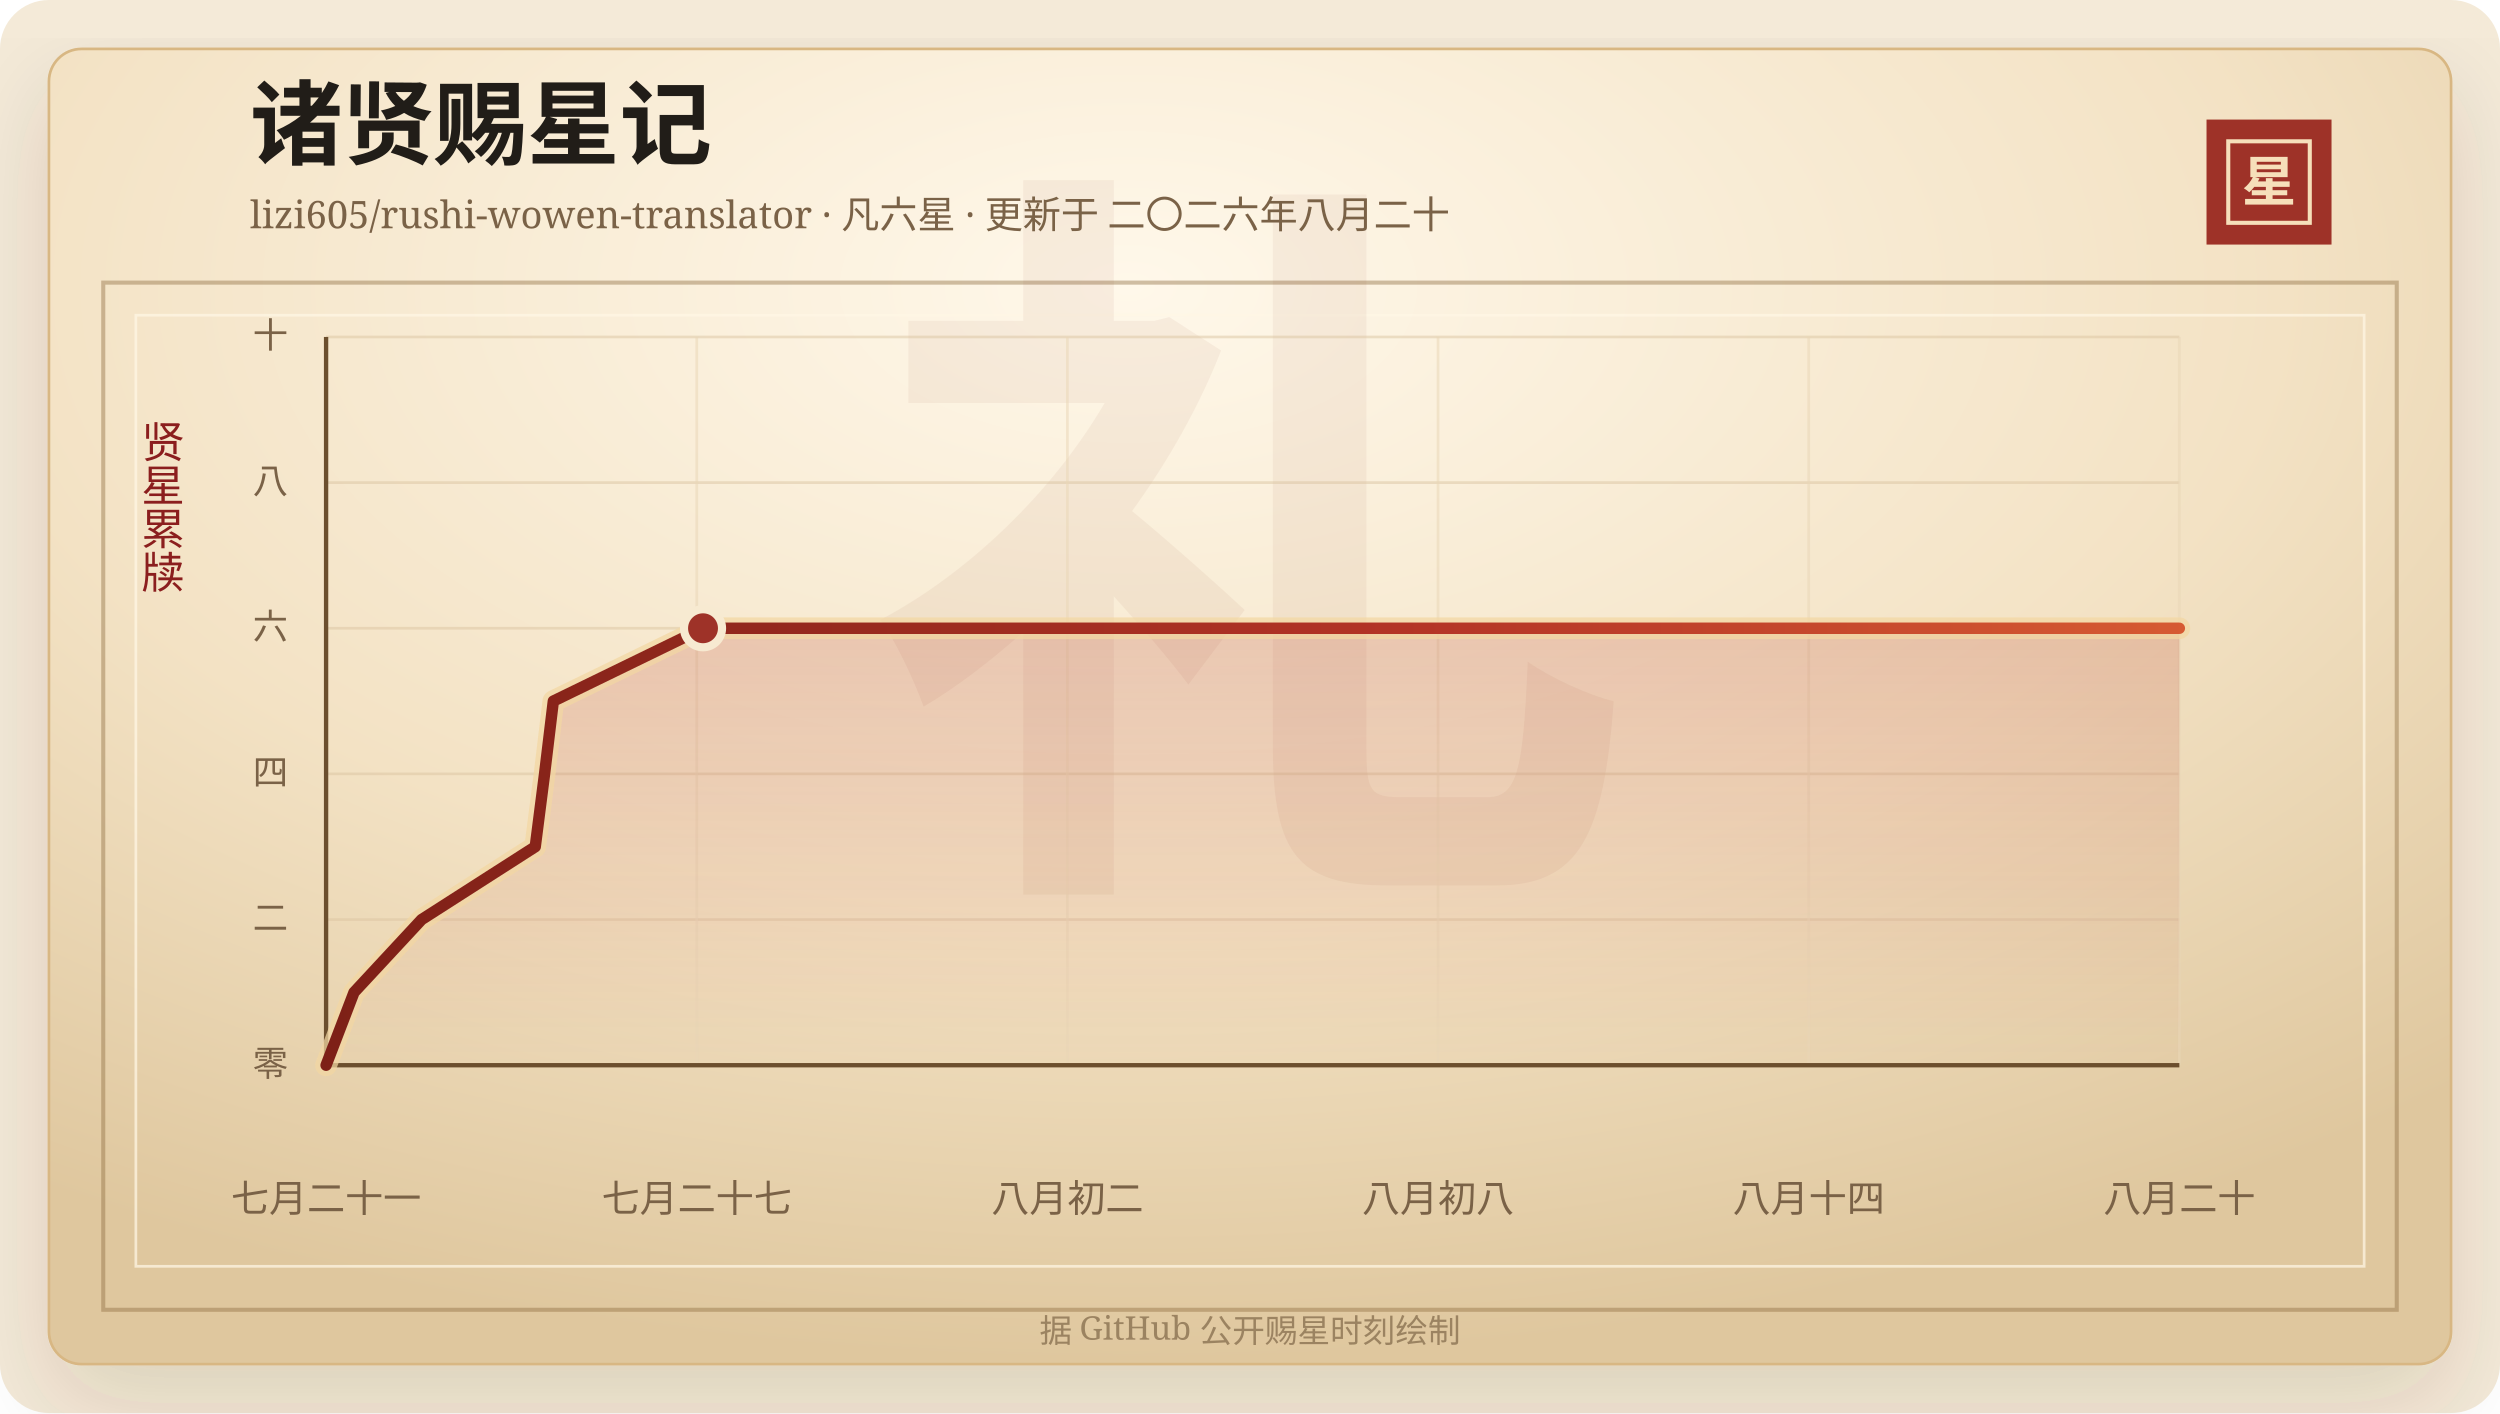
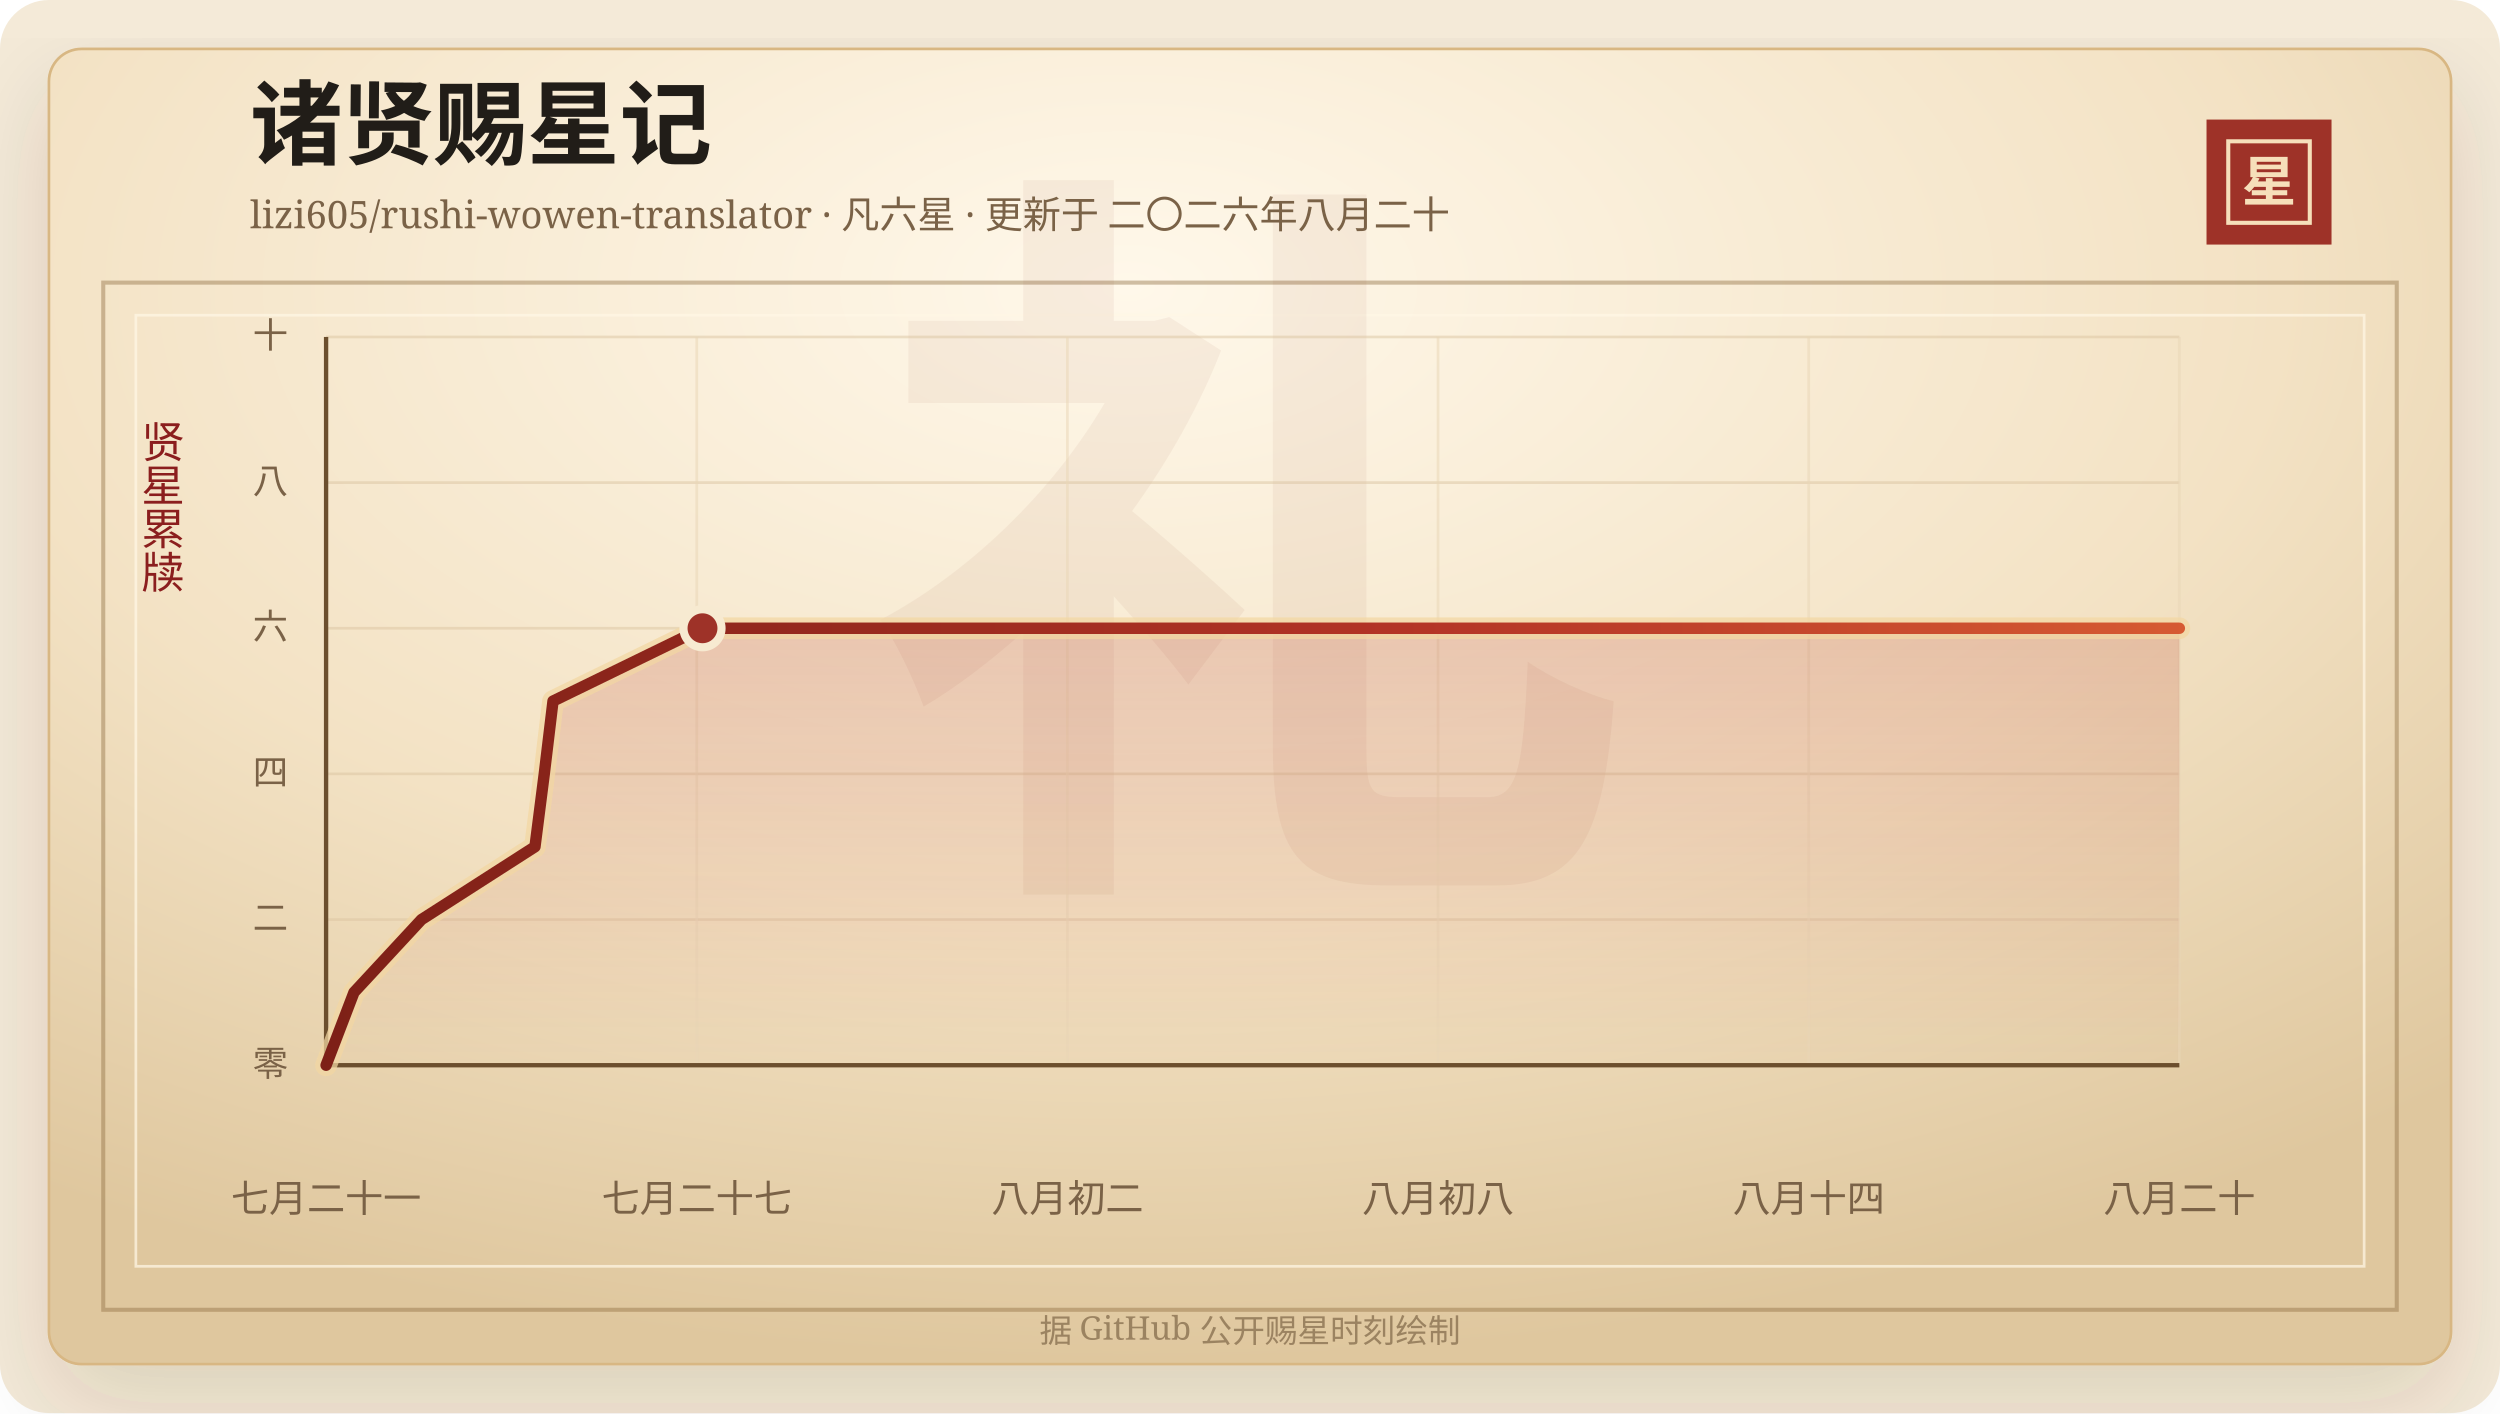
<svg xmlns="http://www.w3.org/2000/svg" width="920" height="520" viewBox="0 0 920 520" role="img" aria-labelledby="title desc">
  <defs>
    <linearGradient id="line" x1="0" x2="1" y1="0" y2="0">
      <stop offset="0%" stop-color="#7d2017" />
      <stop offset="58%" stop-color="#b33426" />
      <stop offset="100%" stop-color="#d65a32" />
    </linearGradient>
    <linearGradient id="area" x1="0" x2="0" y1="0" y2="1">
      <stop offset="0%" stop-color="#b33426" stop-opacity="0.2" />
      <stop offset="100%" stop-color="#b33426" stop-opacity="0" />
    </linearGradient>
    <radialGradient id="paper" cx="45%" cy="18%" r="82%">
      <stop offset="0%" stop-color="#fff8ea" />
      <stop offset="58%" stop-color="#f3e2c4" />
      <stop offset="100%" stop-color="#dfc79e" />
    </radialGradient>
    <filter id="shadow" x="-20%" y="-20%" width="140%" height="140%">
      <feDropShadow dx="0" dy="14" stdDeviation="18" flood-color="#3b2a20" flood-opacity="0.14" />
    </filter>
  </defs>
  <rect width="920" height="520" rx="18" fill="#f4ead8" />
  <rect x="18" y="18" width="884" height="484" rx="12" fill="url(#paper)" stroke="#d8b783" filter="url(#shadow)" />
  <rect x="38" y="104" width="844" height="378" fill="none" stroke="#8c6b3f" stroke-opacity="0.42" stroke-width="1.5" />
  <rect x="50" y="116" width="820" height="350" fill="none" stroke="#fff7e5" stroke-opacity="0.72" />
  <text x="460" y="304" text-anchor="middle" fill="#8c342a" fill-opacity="0.06" font-family="Songti SC, STSong, SimSun, serif" font-size="280" font-weight="700">礼</text>
  <text x="92" y="58" fill="#211d18" font-family="Songti SC, STSong, SimSun, serif" font-size="34" font-weight="700">诸贤赐星记</text>
  <text x="92" y="84" fill="#7a6247" font-family="Songti SC, STSong, SimSun, serif" font-size="14.0">lizi605/rushi-wowen-translator · 凡六星 · 更新于 二〇二六年八月二十</text>
  <rect x="812" y="44" width="46" height="46" fill="#9e3228" />
  <rect x="820" y="52" width="30" height="30" fill="none" stroke="#f6dfba" stroke-width="1.5" />
  <text x="835" y="74" text-anchor="middle" fill="#f6dfba" font-family="Songti SC, STSong, SimSun, serif" font-size="20" font-weight="700">星</text>
  <text x="60" y="166" text-anchor="middle" fill="#8b1e1e" font-family="Songti SC, STSong, SimSun, serif" font-size="16" writing-mode="vertical-rl">贤星累牍</text>
  <line x1="120" y1="392.00" x2="802" y2="392.00" stroke="#d9c29e" stroke-opacity="0.48" />
  <text x="106" y="396.00" text-anchor="end" fill="#7a6247" font-family="Songti SC, STSong, SimSun, serif" font-size="13">零</text>
  <line x1="120" y1="338.40" x2="802" y2="338.40" stroke="#d9c29e" stroke-opacity="0.48" />
  <text x="106" y="342.40" text-anchor="end" fill="#7a6247" font-family="Songti SC, STSong, SimSun, serif" font-size="13">二</text>
  <line x1="120" y1="284.80" x2="802" y2="284.80" stroke="#d9c29e" stroke-opacity="0.48" />
  <text x="106" y="288.80" text-anchor="end" fill="#7a6247" font-family="Songti SC, STSong, SimSun, serif" font-size="13">四</text>
  <line x1="120" y1="231.20" x2="802" y2="231.20" stroke="#d9c29e" stroke-opacity="0.48" />
  <text x="106" y="235.20" text-anchor="end" fill="#7a6247" font-family="Songti SC, STSong, SimSun, serif" font-size="13">六</text>
  <line x1="120" y1="177.60" x2="802" y2="177.60" stroke="#d9c29e" stroke-opacity="0.48" />
  <text x="106" y="181.60" text-anchor="end" fill="#7a6247" font-family="Songti SC, STSong, SimSun, serif" font-size="13">八</text>
  <line x1="120" y1="124.00" x2="802" y2="124.00" stroke="#d9c29e" stroke-opacity="0.48" />
  <text x="106" y="128.00" text-anchor="end" fill="#7a6247" font-family="Songti SC, STSong, SimSun, serif" font-size="13">十</text>
  <line x1="120.00" y1="124" x2="120.00" y2="392" stroke="#ead6b7" stroke-opacity="0.54" />
  <text x="120.00" y="446" text-anchor="middle" fill="#7a6247" font-family="Songti SC, STSong, SimSun, serif" font-size="14">七月二十一</text>
  <line x1="256.40" y1="124" x2="256.40" y2="392" stroke="#ead6b7" stroke-opacity="0.54" />
  <text x="256.40" y="446" text-anchor="middle" fill="#7a6247" font-family="Songti SC, STSong, SimSun, serif" font-size="14">七月二十七</text>
  <line x1="392.80" y1="124" x2="392.80" y2="392" stroke="#ead6b7" stroke-opacity="0.54" />
  <text x="392.80" y="446" text-anchor="middle" fill="#7a6247" font-family="Songti SC, STSong, SimSun, serif" font-size="14">八月初二</text>
  <line x1="529.20" y1="124" x2="529.20" y2="392" stroke="#ead6b7" stroke-opacity="0.54" />
  <text x="529.20" y="446" text-anchor="middle" fill="#7a6247" font-family="Songti SC, STSong, SimSun, serif" font-size="14">八月初八</text>
  <line x1="665.60" y1="124" x2="665.60" y2="392" stroke="#ead6b7" stroke-opacity="0.54" />
  <text x="665.60" y="446" text-anchor="middle" fill="#7a6247" font-family="Songti SC, STSong, SimSun, serif" font-size="14">八月十四</text>
  <line x1="802.00" y1="124" x2="802.00" y2="392" stroke="#ead6b7" stroke-opacity="0.54" />
  <text x="802.00" y="446" text-anchor="middle" fill="#7a6247" font-family="Songti SC, STSong, SimSun, serif" font-size="14">八月二十</text>
  <line x1="120" y1="392" x2="802" y2="392" stroke="#6c4f2e" stroke-width="1.6" />
  <line x1="120" y1="124" x2="120" y2="392" stroke="#6c4f2e" stroke-width="1.6" />
-   <polygon points="120.00,392.00 120.00,392.00 130.27,365.20 155.15,338.40 196.97,311.60 200.40,284.80 203.63,258.00 258.71,231.20 802.00,231.20 802.00,392.00" fill="url(#area)" />
-   <polyline points="120.00,392.00 130.27,365.20 155.15,338.40 196.97,311.60 200.40,284.80 203.63,258.00 258.71,231.20 802.00,231.20" fill="none" stroke="#f3d7a2" stroke-width="8" stroke-linecap="round" stroke-linejoin="round" opacity="0.72" />
-   <polyline points="120.00,392.00 130.27,365.20 155.15,338.40 196.97,311.60 200.40,284.80 203.63,258.00 258.71,231.20 802.00,231.20" fill="none" stroke="url(#line)" stroke-width="4.2" stroke-linecap="round" stroke-linejoin="round" />
-   <circle cx="258.71" cy="231.20" r="7" fill="#9e3228" stroke="#f7ead1" stroke-width="3" />
+   <polygon points="120.00,392.00 120.00,392.00 130.26,365.20 155.10,338.40 196.87,311.60 200.29,284.80 203.51,258.00 258.52,231.20 802.00,231.20 802.00,392.00" fill="url(#area)" />
+   <polyline points="120.00,392.00 130.26,365.20 155.10,338.40 196.87,311.60 200.29,284.80 203.51,258.00 258.52,231.20 802.00,231.20" fill="none" stroke="#f3d7a2" stroke-width="8" stroke-linecap="round" stroke-linejoin="round" opacity="0.72" />
+   <polyline points="120.00,392.00 130.26,365.20 155.10,338.40 196.87,311.60 200.29,284.80 203.51,258.00 258.52,231.20 802.00,231.20" fill="none" stroke="url(#line)" stroke-width="4.2" stroke-linecap="round" stroke-linejoin="round" />
+   <circle cx="258.52" cy="231.20" r="7" fill="#9e3228" stroke="#f7ead1" stroke-width="3" />
  <text x="460" y="494" text-anchor="middle" fill="#9b8361" font-family="Songti SC, STSong, SimSun, serif" font-size="12">据 GitHub 公开赐星时刻绘制</text>
</svg>
